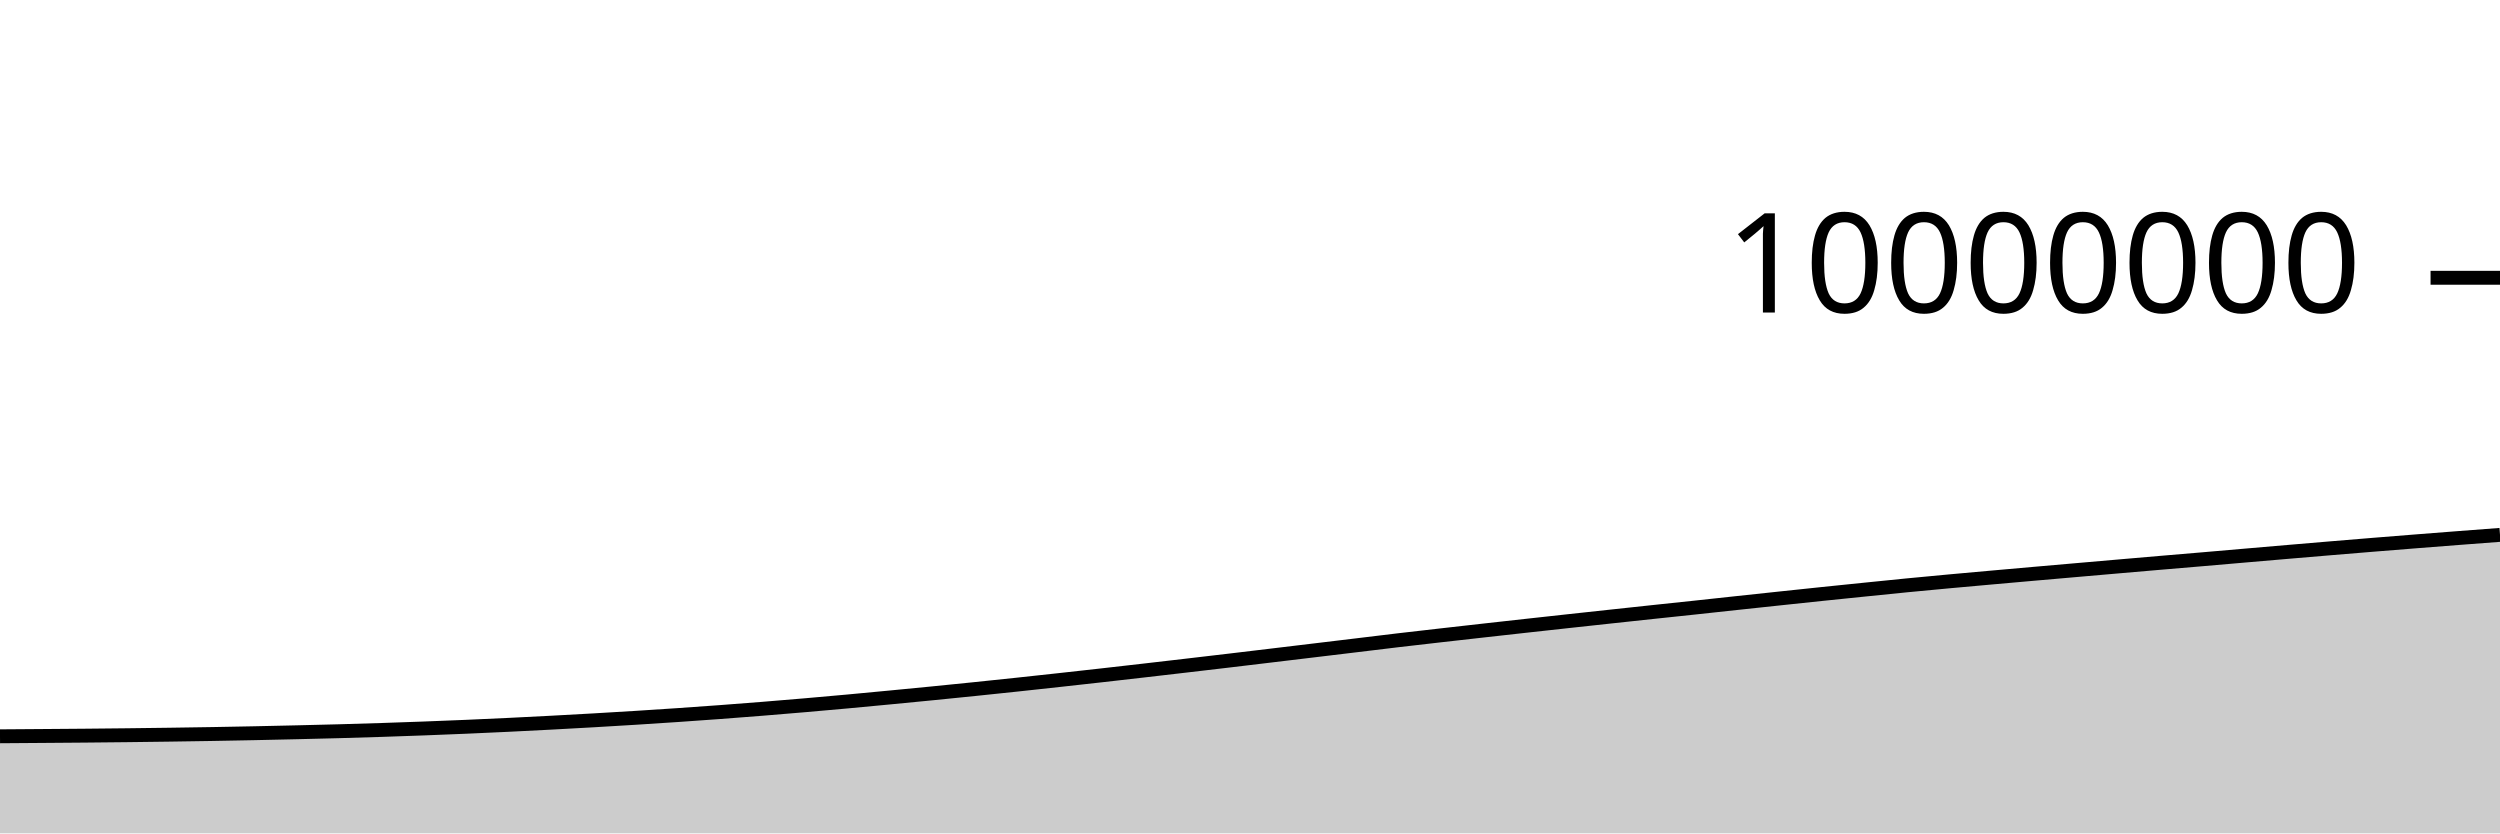
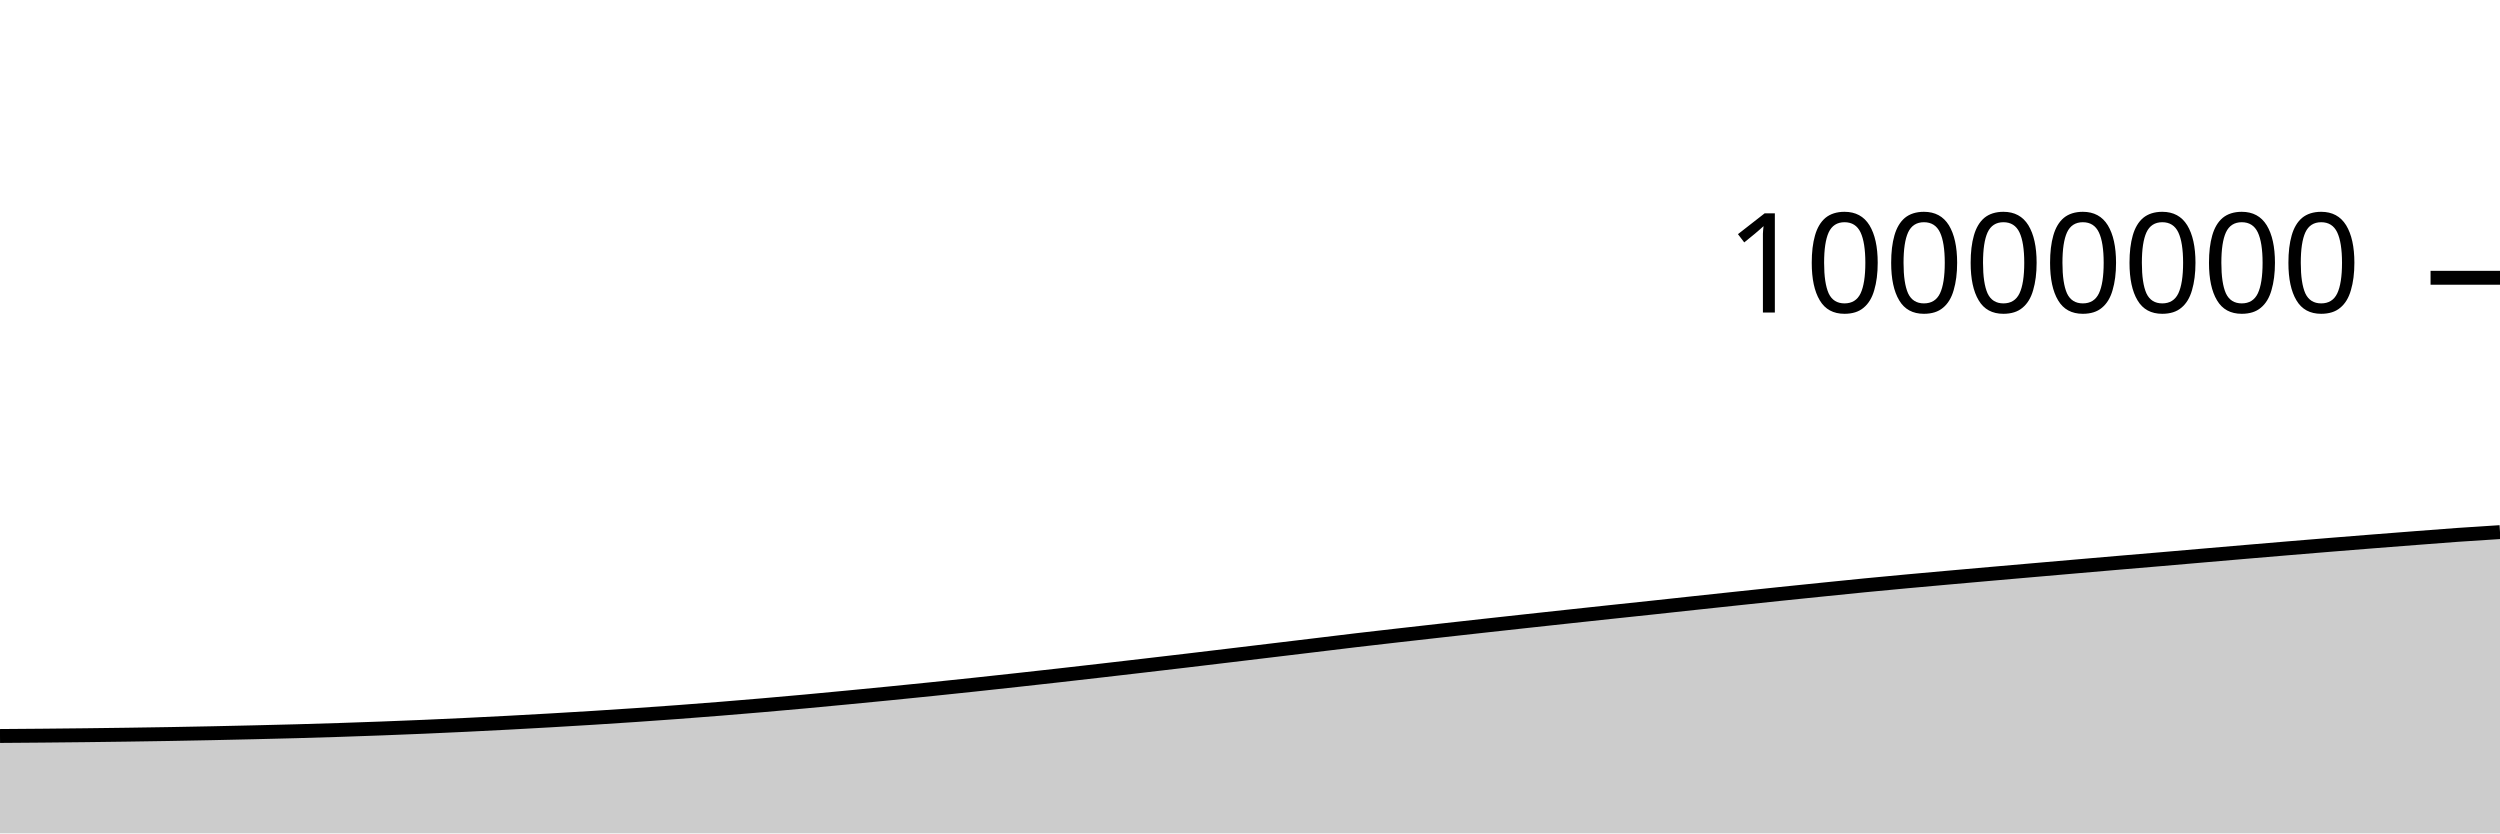
<svg xmlns="http://www.w3.org/2000/svg" viewBox="0 0 180 60">
  <g transform="translate(0,20)">
-     <path class="area" fill="rgba(0, 0, 0, 0.2)" d="M0,33.013C1.017,33.006,2.034,32.999,3.051,32.991C4.068,32.984,5.085,32.976,6.102,32.967C7.119,32.958,8.136,32.948,9.153,32.936C10.169,32.925,11.186,32.912,12.203,32.897C13.22,32.883,14.237,32.867,15.254,32.85C16.271,32.832,17.288,32.813,18.305,32.792C19.322,32.771,20.339,32.748,21.356,32.724C22.373,32.7,23.39,32.676,24.407,32.648C25.424,32.62,26.441,32.59,27.458,32.557C28.475,32.524,29.492,32.489,30.508,32.45C31.525,32.412,32.542,32.371,33.559,32.328C34.576,32.284,35.593,32.238,36.61,32.189C37.627,32.14,38.644,32.088,39.661,32.034C40.678,31.981,41.695,31.924,42.712,31.866C43.729,31.807,44.746,31.747,45.763,31.683C46.78,31.62,47.797,31.553,48.814,31.484C49.831,31.414,50.847,31.342,51.864,31.267C52.881,31.191,53.898,31.112,54.915,31.031C55.932,30.949,56.949,30.864,57.966,30.777C58.983,30.689,60,30.599,61.017,30.506C62.034,30.413,63.051,30.316,64.068,30.218C65.085,30.121,66.102,30.022,67.119,29.922C68.136,29.821,69.153,29.719,70.169,29.614C71.186,29.51,72.203,29.402,73.22,29.294C74.237,29.185,75.254,29.074,76.271,28.963C77.288,28.851,78.305,28.738,79.322,28.624C80.339,28.51,81.356,28.393,82.373,28.276C83.39,28.159,84.407,28.041,85.424,27.922C86.441,27.803,87.458,27.684,88.475,27.564C89.492,27.443,90.508,27.321,91.525,27.199C92.542,27.078,93.559,26.956,94.576,26.833C95.593,26.711,96.61,26.589,97.627,26.466C98.644,26.343,99.661,26.217,100.678,26.097C101.695,25.977,102.712,25.862,103.729,25.746C104.746,25.63,105.763,25.516,106.78,25.402C107.797,25.288,108.814,25.175,109.831,25.062C110.847,24.95,111.864,24.838,112.881,24.727C113.898,24.616,114.915,24.506,115.932,24.396C116.949,24.286,117.966,24.176,118.983,24.068C120,23.959,121.017,23.854,122.034,23.745C123.051,23.637,124.068,23.525,125.085,23.415C126.102,23.306,127.119,23.197,128.136,23.089C129.153,22.981,130.169,22.873,131.186,22.767C132.203,22.661,133.22,22.557,134.237,22.454C135.254,22.35,136.271,22.245,137.288,22.146C138.305,22.047,139.322,21.952,140.339,21.858C141.356,21.764,142.373,21.674,143.39,21.583C144.407,21.492,145.424,21.402,146.441,21.313C147.458,21.224,148.475,21.136,149.492,21.047C150.508,20.959,151.525,20.87,152.542,20.782C153.559,20.694,154.576,20.606,155.593,20.519C156.61,20.432,157.627,20.348,158.644,20.261C159.661,20.174,160.678,20.085,161.695,19.997C162.712,19.91,163.729,19.821,164.746,19.735C165.763,19.648,166.78,19.562,167.797,19.477C168.814,19.392,169.831,19.308,170.847,19.225C171.864,19.142,172.881,19.061,173.898,18.981C174.915,18.901,175.932,18.822,176.949,18.743C177.966,18.665,178.983,18.588,180,18.511L180,40C178.983,40,177.966,40,176.949,40C175.932,40,174.915,40,173.898,40C172.881,40,171.864,40,170.847,40C169.831,40,168.814,40,167.797,40C166.78,40,165.763,40,164.746,40C163.729,40,162.712,40,161.695,40C160.678,40,159.661,40,158.644,40C157.627,40,156.61,40,155.593,40C154.576,40,153.559,40,152.542,40C151.525,40,150.508,40,149.492,40C148.475,40,147.458,40,146.441,40C145.424,40,144.407,40,143.39,40C142.373,40,141.356,40,140.339,40C139.322,40,138.305,40,137.288,40C136.271,40,135.254,40,134.237,40C133.22,40,132.203,40,131.186,40C130.169,40,129.153,40,128.136,40C127.119,40,126.102,40,125.085,40C124.068,40,123.051,40,122.034,40C121.017,40,120,40,118.983,40C117.966,40,116.949,40,115.932,40C114.915,40,113.898,40,112.881,40C111.864,40,110.847,40,109.831,40C108.814,40,107.797,40,106.78,40C105.763,40,104.746,40,103.729,40C102.712,40,101.695,40,100.678,40C99.661,40,98.644,40,97.627,40C96.61,40,95.593,40,94.576,40C93.559,40,92.542,40,91.525,40C90.508,40,89.492,40,88.475,40C87.458,40,86.441,40,85.424,40C84.407,40,83.39,40,82.373,40C81.356,40,80.339,40,79.322,40C78.305,40,77.288,40,76.271,40C75.254,40,74.237,40,73.22,40C72.203,40,71.186,40,70.169,40C69.153,40,68.136,40,67.119,40C66.102,40,65.085,40,64.068,40C63.051,40,62.034,40,61.017,40C60,40,58.983,40,57.966,40C56.949,40,55.932,40,54.915,40C53.898,40,52.881,40,51.864,40C50.847,40,49.831,40,48.814,40C47.797,40,46.78,40,45.763,40C44.746,40,43.729,40,42.712,40C41.695,40,40.678,40,39.661,40C38.644,40,37.627,40,36.61,40C35.593,40,34.576,40,33.559,40C32.542,40,31.525,40,30.508,40C29.492,40,28.475,40,27.458,40C26.441,40,25.424,40,24.407,40C23.39,40,22.373,40,21.356,40C20.339,40,19.322,40,18.305,40C17.288,40,16.271,40,15.254,40C14.237,40,13.22,40,12.203,40C11.186,40,10.169,40,9.153,40C8.136,40,7.119,40,6.102,40C5.085,40,4.068,40,3.051,40C2.034,40,1.017,40,0,40Z" />
-     <path class="line" stroke="black" fill="none" d="M0,33.013C1.017,33.006,2.034,32.999,3.051,32.991C4.068,32.984,5.085,32.976,6.102,32.967C7.119,32.958,8.136,32.948,9.153,32.936C10.169,32.925,11.186,32.912,12.203,32.897C13.22,32.883,14.237,32.867,15.254,32.85C16.271,32.832,17.288,32.813,18.305,32.792C19.322,32.771,20.339,32.748,21.356,32.724C22.373,32.7,23.39,32.676,24.407,32.648C25.424,32.62,26.441,32.59,27.458,32.557C28.475,32.524,29.492,32.489,30.508,32.45C31.525,32.412,32.542,32.371,33.559,32.328C34.576,32.284,35.593,32.238,36.61,32.189C37.627,32.14,38.644,32.088,39.661,32.034C40.678,31.981,41.695,31.924,42.712,31.866C43.729,31.807,44.746,31.747,45.763,31.683C46.78,31.62,47.797,31.553,48.814,31.484C49.831,31.414,50.847,31.342,51.864,31.267C52.881,31.191,53.898,31.112,54.915,31.031C55.932,30.949,56.949,30.864,57.966,30.777C58.983,30.689,60,30.599,61.017,30.506C62.034,30.413,63.051,30.316,64.068,30.218C65.085,30.121,66.102,30.022,67.119,29.922C68.136,29.821,69.153,29.719,70.169,29.614C71.186,29.51,72.203,29.402,73.22,29.294C74.237,29.185,75.254,29.074,76.271,28.963C77.288,28.851,78.305,28.738,79.322,28.624C80.339,28.51,81.356,28.393,82.373,28.276C83.39,28.159,84.407,28.041,85.424,27.922C86.441,27.803,87.458,27.684,88.475,27.564C89.492,27.443,90.508,27.321,91.525,27.199C92.542,27.078,93.559,26.956,94.576,26.833C95.593,26.711,96.61,26.589,97.627,26.466C98.644,26.343,99.661,26.217,100.678,26.097C101.695,25.977,102.712,25.862,103.729,25.746C104.746,25.63,105.763,25.516,106.78,25.402C107.797,25.288,108.814,25.175,109.831,25.062C110.847,24.95,111.864,24.838,112.881,24.727C113.898,24.616,114.915,24.506,115.932,24.396C116.949,24.286,117.966,24.176,118.983,24.068C120,23.959,121.017,23.854,122.034,23.745C123.051,23.637,124.068,23.525,125.085,23.415C126.102,23.306,127.119,23.197,128.136,23.089C129.153,22.981,130.169,22.873,131.186,22.767C132.203,22.661,133.22,22.557,134.237,22.454C135.254,22.35,136.271,22.245,137.288,22.146C138.305,22.047,139.322,21.952,140.339,21.858C141.356,21.764,142.373,21.674,143.39,21.583C144.407,21.492,145.424,21.402,146.441,21.313C147.458,21.224,148.475,21.136,149.492,21.047C150.508,20.959,151.525,20.87,152.542,20.782C153.559,20.694,154.576,20.606,155.593,20.519C156.61,20.432,157.627,20.348,158.644,20.261C159.661,20.174,160.678,20.085,161.695,19.997C162.712,19.91,163.729,19.821,164.746,19.735C165.763,19.648,166.78,19.562,167.797,19.477C168.814,19.392,169.831,19.308,170.847,19.225C171.864,19.142,172.881,19.061,173.898,18.981C174.915,18.901,175.932,18.822,176.949,18.743C177.966,18.665,178.983,18.588,180,18.511" />
+     <path class="area" fill="rgba(0, 0, 0, 0.2)" d="M0,32.991C1.017,32.984,2.034,32.976,3.051,32.967C4.068,32.958,5.085,32.948,6.102,32.936C7.119,32.925,8.136,32.912,9.153,32.897C10.169,32.883,11.186,32.867,12.203,32.85C13.22,32.832,14.237,32.813,15.254,32.792C16.271,32.771,17.288,32.748,18.305,32.724C19.322,32.7,20.339,32.676,21.356,32.648C22.373,32.62,23.39,32.59,24.407,32.557C25.424,32.524,26.441,32.489,27.458,32.45C28.475,32.412,29.492,32.371,30.508,32.328C31.525,32.284,32.542,32.238,33.559,32.189C34.576,32.14,35.593,32.088,36.61,32.035C37.627,31.981,38.644,31.924,39.661,31.866C40.678,31.807,41.695,31.747,42.712,31.683C43.729,31.62,44.746,31.553,45.763,31.484C46.78,31.414,47.797,31.342,48.814,31.267C49.831,31.191,50.847,31.112,51.864,31.031C52.881,30.949,53.898,30.864,54.915,30.777C55.932,30.689,56.949,30.599,57.966,30.506C58.983,30.413,60,30.316,61.017,30.218C62.034,30.121,63.051,30.022,64.068,29.922C65.085,29.821,66.102,29.719,67.119,29.614C68.136,29.51,69.153,29.402,70.169,29.294C71.186,29.185,72.203,29.074,73.22,28.963C74.237,28.851,75.254,28.738,76.271,28.624C77.288,28.51,78.305,28.393,79.322,28.276C80.339,28.159,81.356,28.041,82.373,27.922C83.39,27.803,84.407,27.684,85.424,27.564C86.441,27.443,87.458,27.321,88.475,27.199C89.492,27.078,90.508,26.956,91.525,26.833C92.542,26.711,93.559,26.589,94.576,26.466C95.593,26.343,96.61,26.217,97.627,26.097C98.644,25.977,99.661,25.862,100.678,25.746C101.695,25.63,102.712,25.516,103.729,25.402C104.746,25.288,105.763,25.175,106.78,25.062C107.797,24.95,108.814,24.838,109.831,24.727C110.847,24.616,111.864,24.506,112.881,24.396C113.898,24.286,114.915,24.176,115.932,24.068C116.949,23.959,117.966,23.854,118.983,23.745C120,23.637,121.017,23.525,122.034,23.415C123.051,23.306,124.068,23.197,125.085,23.089C126.102,22.981,127.119,22.873,128.136,22.767C129.153,22.661,130.169,22.557,131.186,22.454C132.203,22.35,133.22,22.245,134.237,22.146C135.254,22.047,136.271,21.952,137.288,21.858C138.305,21.764,139.322,21.674,140.339,21.583C141.356,21.492,142.373,21.402,143.39,21.313C144.407,21.224,145.424,21.136,146.441,21.047C147.458,20.959,148.475,20.87,149.492,20.782C150.508,20.694,151.525,20.606,152.542,20.519C153.559,20.432,154.576,20.348,155.593,20.261C156.61,20.174,157.627,20.085,158.644,19.997C159.661,19.91,160.678,19.821,161.695,19.735C162.712,19.648,163.729,19.562,164.746,19.477C165.763,19.392,166.78,19.308,167.797,19.225C168.814,19.142,169.831,19.061,170.847,18.981C171.864,18.901,172.881,18.822,173.898,18.743C174.915,18.665,175.932,18.583,176.949,18.511C177.966,18.439,178.983,18.375,180,18.312L180,40C178.983,40,177.966,40,176.949,40C175.932,40,174.915,40,173.898,40C172.881,40,171.864,40,170.847,40C169.831,40,168.814,40,167.797,40C166.78,40,165.763,40,164.746,40C163.729,40,162.712,40,161.695,40C160.678,40,159.661,40,158.644,40C157.627,40,156.61,40,155.593,40C154.576,40,153.559,40,152.542,40C151.525,40,150.508,40,149.492,40C148.475,40,147.458,40,146.441,40C145.424,40,144.407,40,143.39,40C142.373,40,141.356,40,140.339,40C139.322,40,138.305,40,137.288,40C136.271,40,135.254,40,134.237,40C133.22,40,132.203,40,131.186,40C130.169,40,129.153,40,128.136,40C127.119,40,126.102,40,125.085,40C124.068,40,123.051,40,122.034,40C121.017,40,120,40,118.983,40C117.966,40,116.949,40,115.932,40C114.915,40,113.898,40,112.881,40C111.864,40,110.847,40,109.831,40C108.814,40,107.797,40,106.78,40C105.763,40,104.746,40,103.729,40C102.712,40,101.695,40,100.678,40C99.661,40,98.644,40,97.627,40C96.61,40,95.593,40,94.576,40C93.559,40,92.542,40,91.525,40C90.508,40,89.492,40,88.475,40C87.458,40,86.441,40,85.424,40C84.407,40,83.39,40,82.373,40C81.356,40,80.339,40,79.322,40C78.305,40,77.288,40,76.271,40C75.254,40,74.237,40,73.22,40C72.203,40,71.186,40,70.169,40C69.153,40,68.136,40,67.119,40C66.102,40,65.085,40,64.068,40C63.051,40,62.034,40,61.017,40C60,40,58.983,40,57.966,40C56.949,40,55.932,40,54.915,40C53.898,40,52.881,40,51.864,40C50.847,40,49.831,40,48.814,40C47.797,40,46.78,40,45.763,40C44.746,40,43.729,40,42.712,40C41.695,40,40.678,40,39.661,40C38.644,40,37.627,40,36.61,40C35.593,40,34.576,40,33.559,40C32.542,40,31.525,40,30.508,40C29.492,40,28.475,40,27.458,40C26.441,40,25.424,40,24.407,40C23.39,40,22.373,40,21.356,40C20.339,40,19.322,40,18.305,40C17.288,40,16.271,40,15.254,40C14.237,40,13.22,40,12.203,40C11.186,40,10.169,40,9.153,40C8.136,40,7.119,40,6.102,40C5.085,40,4.068,40,3.051,40C2.034,40,1.017,40,0,40Z" />
+     <path class="line" stroke="black" fill="none" d="M0,32.991C1.017,32.984,2.034,32.976,3.051,32.967C4.068,32.958,5.085,32.948,6.102,32.936C7.119,32.925,8.136,32.912,9.153,32.897C10.169,32.883,11.186,32.867,12.203,32.85C13.22,32.832,14.237,32.813,15.254,32.792C16.271,32.771,17.288,32.748,18.305,32.724C19.322,32.7,20.339,32.676,21.356,32.648C22.373,32.62,23.39,32.59,24.407,32.557C25.424,32.524,26.441,32.489,27.458,32.45C28.475,32.412,29.492,32.371,30.508,32.328C31.525,32.284,32.542,32.238,33.559,32.189C34.576,32.14,35.593,32.088,36.61,32.035C37.627,31.981,38.644,31.924,39.661,31.866C40.678,31.807,41.695,31.747,42.712,31.683C43.729,31.62,44.746,31.553,45.763,31.484C46.78,31.414,47.797,31.342,48.814,31.267C49.831,31.191,50.847,31.112,51.864,31.031C52.881,30.949,53.898,30.864,54.915,30.777C55.932,30.689,56.949,30.599,57.966,30.506C58.983,30.413,60,30.316,61.017,30.218C62.034,30.121,63.051,30.022,64.068,29.922C65.085,29.821,66.102,29.719,67.119,29.614C68.136,29.51,69.153,29.402,70.169,29.294C71.186,29.185,72.203,29.074,73.22,28.963C74.237,28.851,75.254,28.738,76.271,28.624C77.288,28.51,78.305,28.393,79.322,28.276C80.339,28.159,81.356,28.041,82.373,27.922C83.39,27.803,84.407,27.684,85.424,27.564C86.441,27.443,87.458,27.321,88.475,27.199C89.492,27.078,90.508,26.956,91.525,26.833C92.542,26.711,93.559,26.589,94.576,26.466C95.593,26.343,96.61,26.217,97.627,26.097C98.644,25.977,99.661,25.862,100.678,25.746C101.695,25.63,102.712,25.516,103.729,25.402C104.746,25.288,105.763,25.175,106.78,25.062C107.797,24.95,108.814,24.838,109.831,24.727C110.847,24.616,111.864,24.506,112.881,24.396C113.898,24.286,114.915,24.176,115.932,24.068C116.949,23.959,117.966,23.854,118.983,23.745C120,23.637,121.017,23.525,122.034,23.415C123.051,23.306,124.068,23.197,125.085,23.089C126.102,22.981,127.119,22.873,128.136,22.767C129.153,22.661,130.169,22.557,131.186,22.454C132.203,22.35,133.22,22.245,134.237,22.146C135.254,22.047,136.271,21.952,137.288,21.858C138.305,21.764,139.322,21.674,140.339,21.583C141.356,21.492,142.373,21.402,143.39,21.313C144.407,21.224,145.424,21.136,146.441,21.047C147.458,20.959,148.475,20.87,149.492,20.782C150.508,20.694,151.525,20.606,152.542,20.519C153.559,20.432,154.576,20.348,155.593,20.261C156.61,20.174,157.627,20.085,158.644,19.997C159.661,19.91,160.678,19.821,161.695,19.735C162.712,19.648,163.729,19.562,164.746,19.477C165.763,19.392,166.78,19.308,167.797,19.225C168.814,19.142,169.831,19.061,170.847,18.981C171.864,18.901,172.881,18.822,173.898,18.743C174.915,18.665,175.932,18.583,176.949,18.511C177.966,18.439,178.983,18.375,180,18.312" />
    <path class="axis-ceiling" stroke-width="1" stroke="black" fill="none" d="M175,0L180,0" />
    <text class="axis-ceiling-label" font-family="sans-serif" text-anchor="end" font-size="10px" x="170" y="2.5">10000000</text>
  </g>
</svg>
